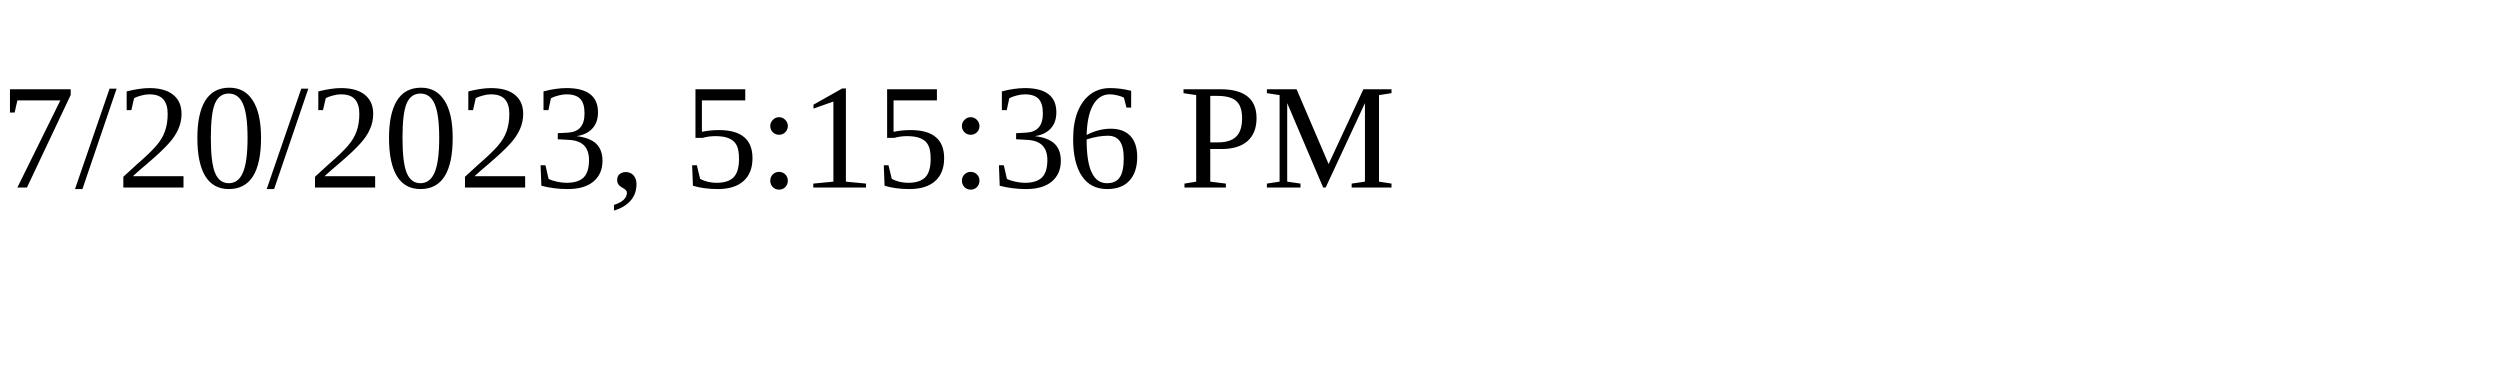
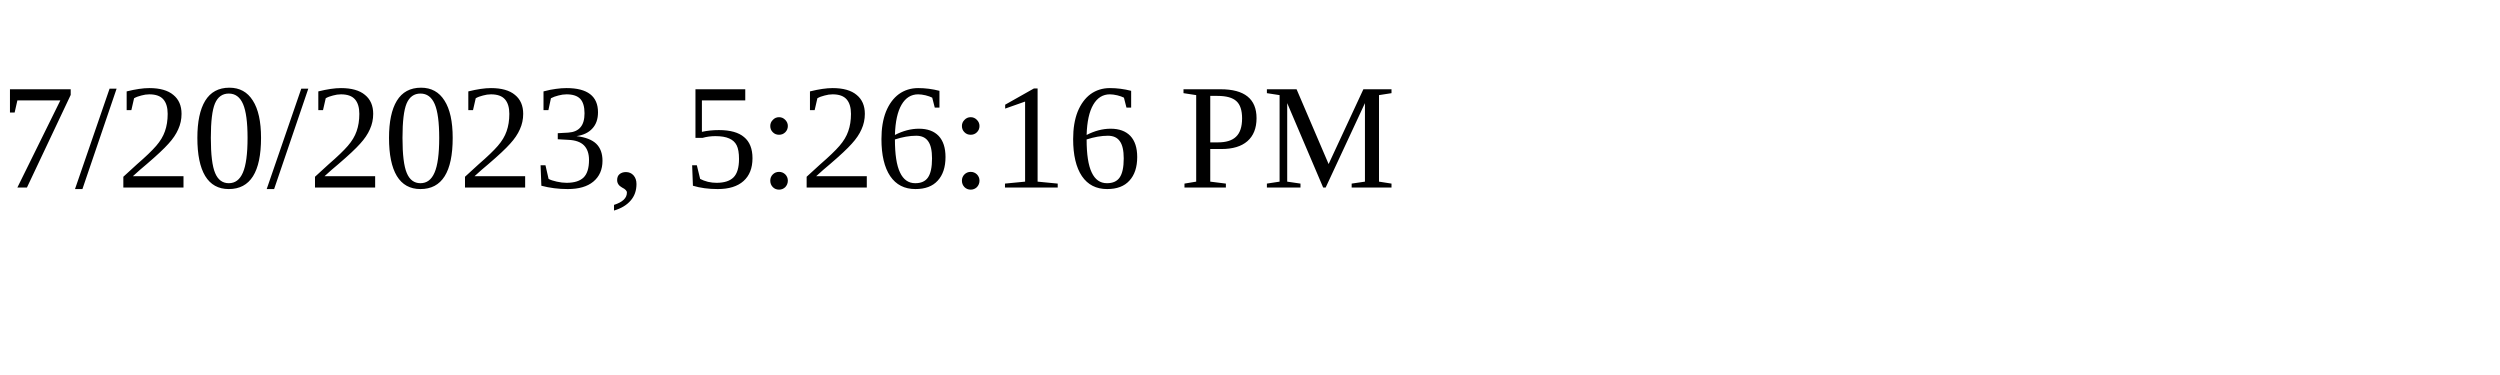
<svg xmlns="http://www.w3.org/2000/svg" height="30" width="200">
-   <text x="0" y="15">7/20/2023, 5:15:36 PM</text>
+   <text x="0" y="15">7/20/2023, 5:26:16 PM</text>
</svg>
